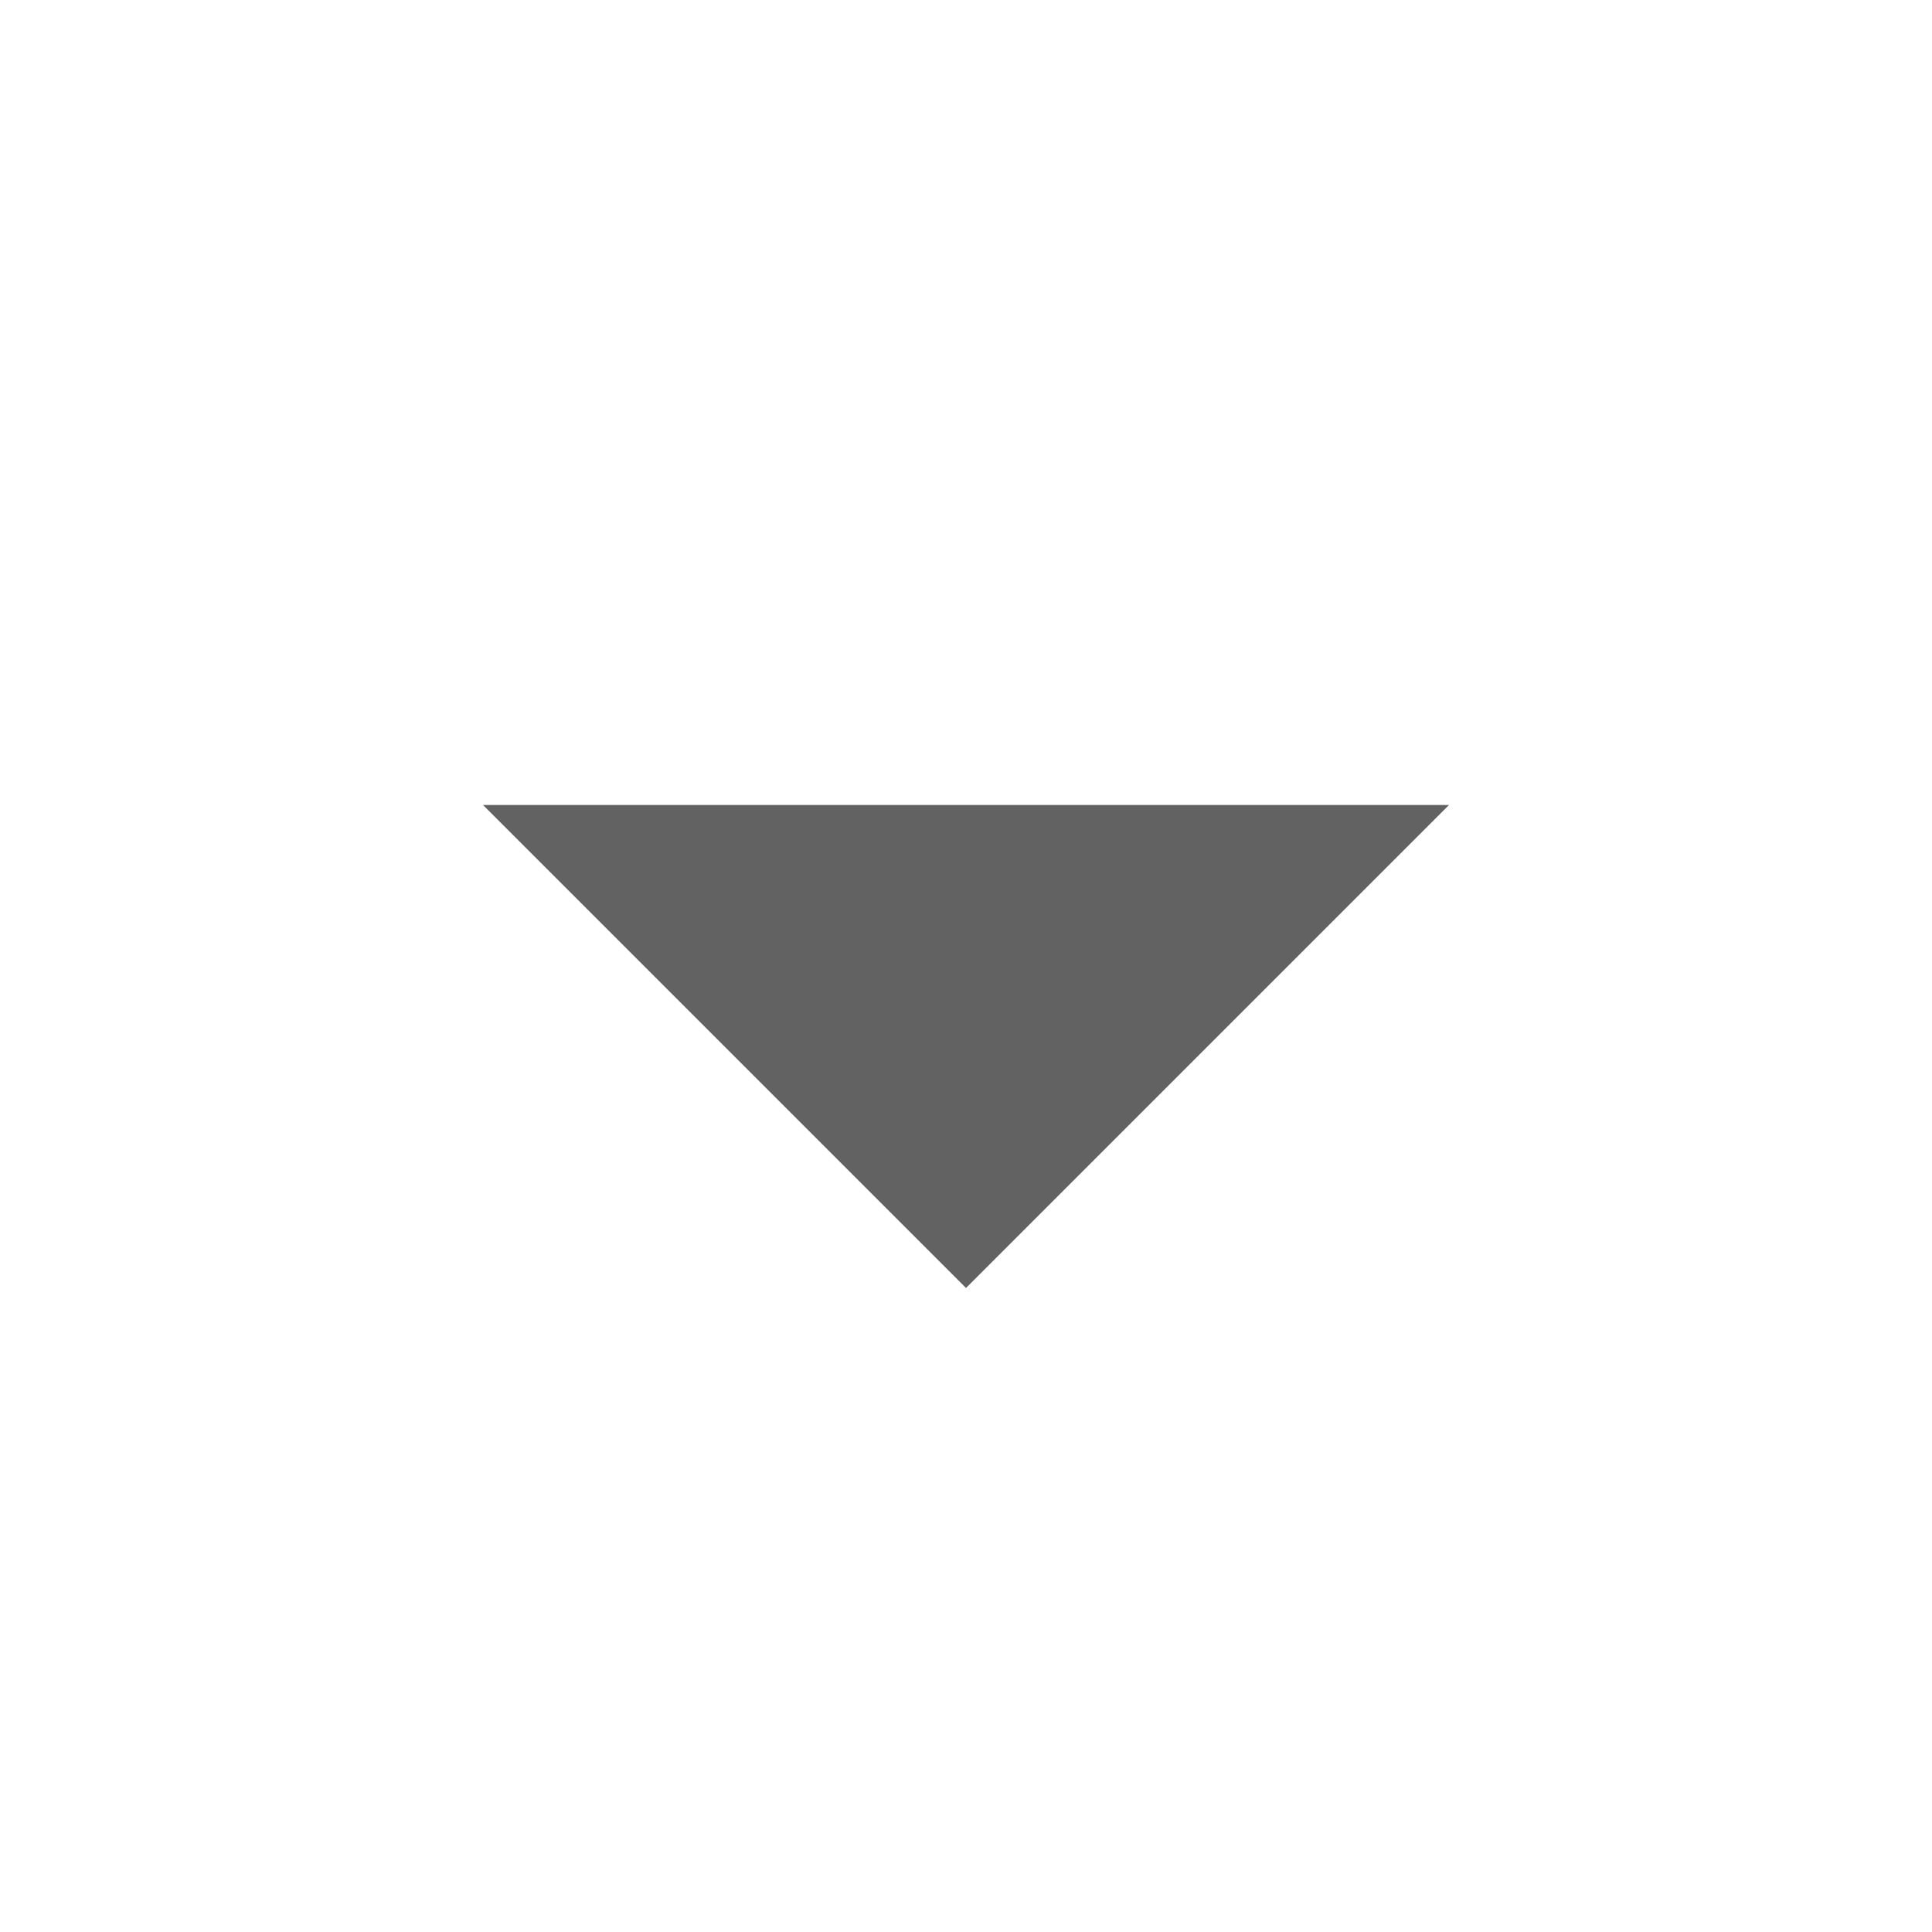
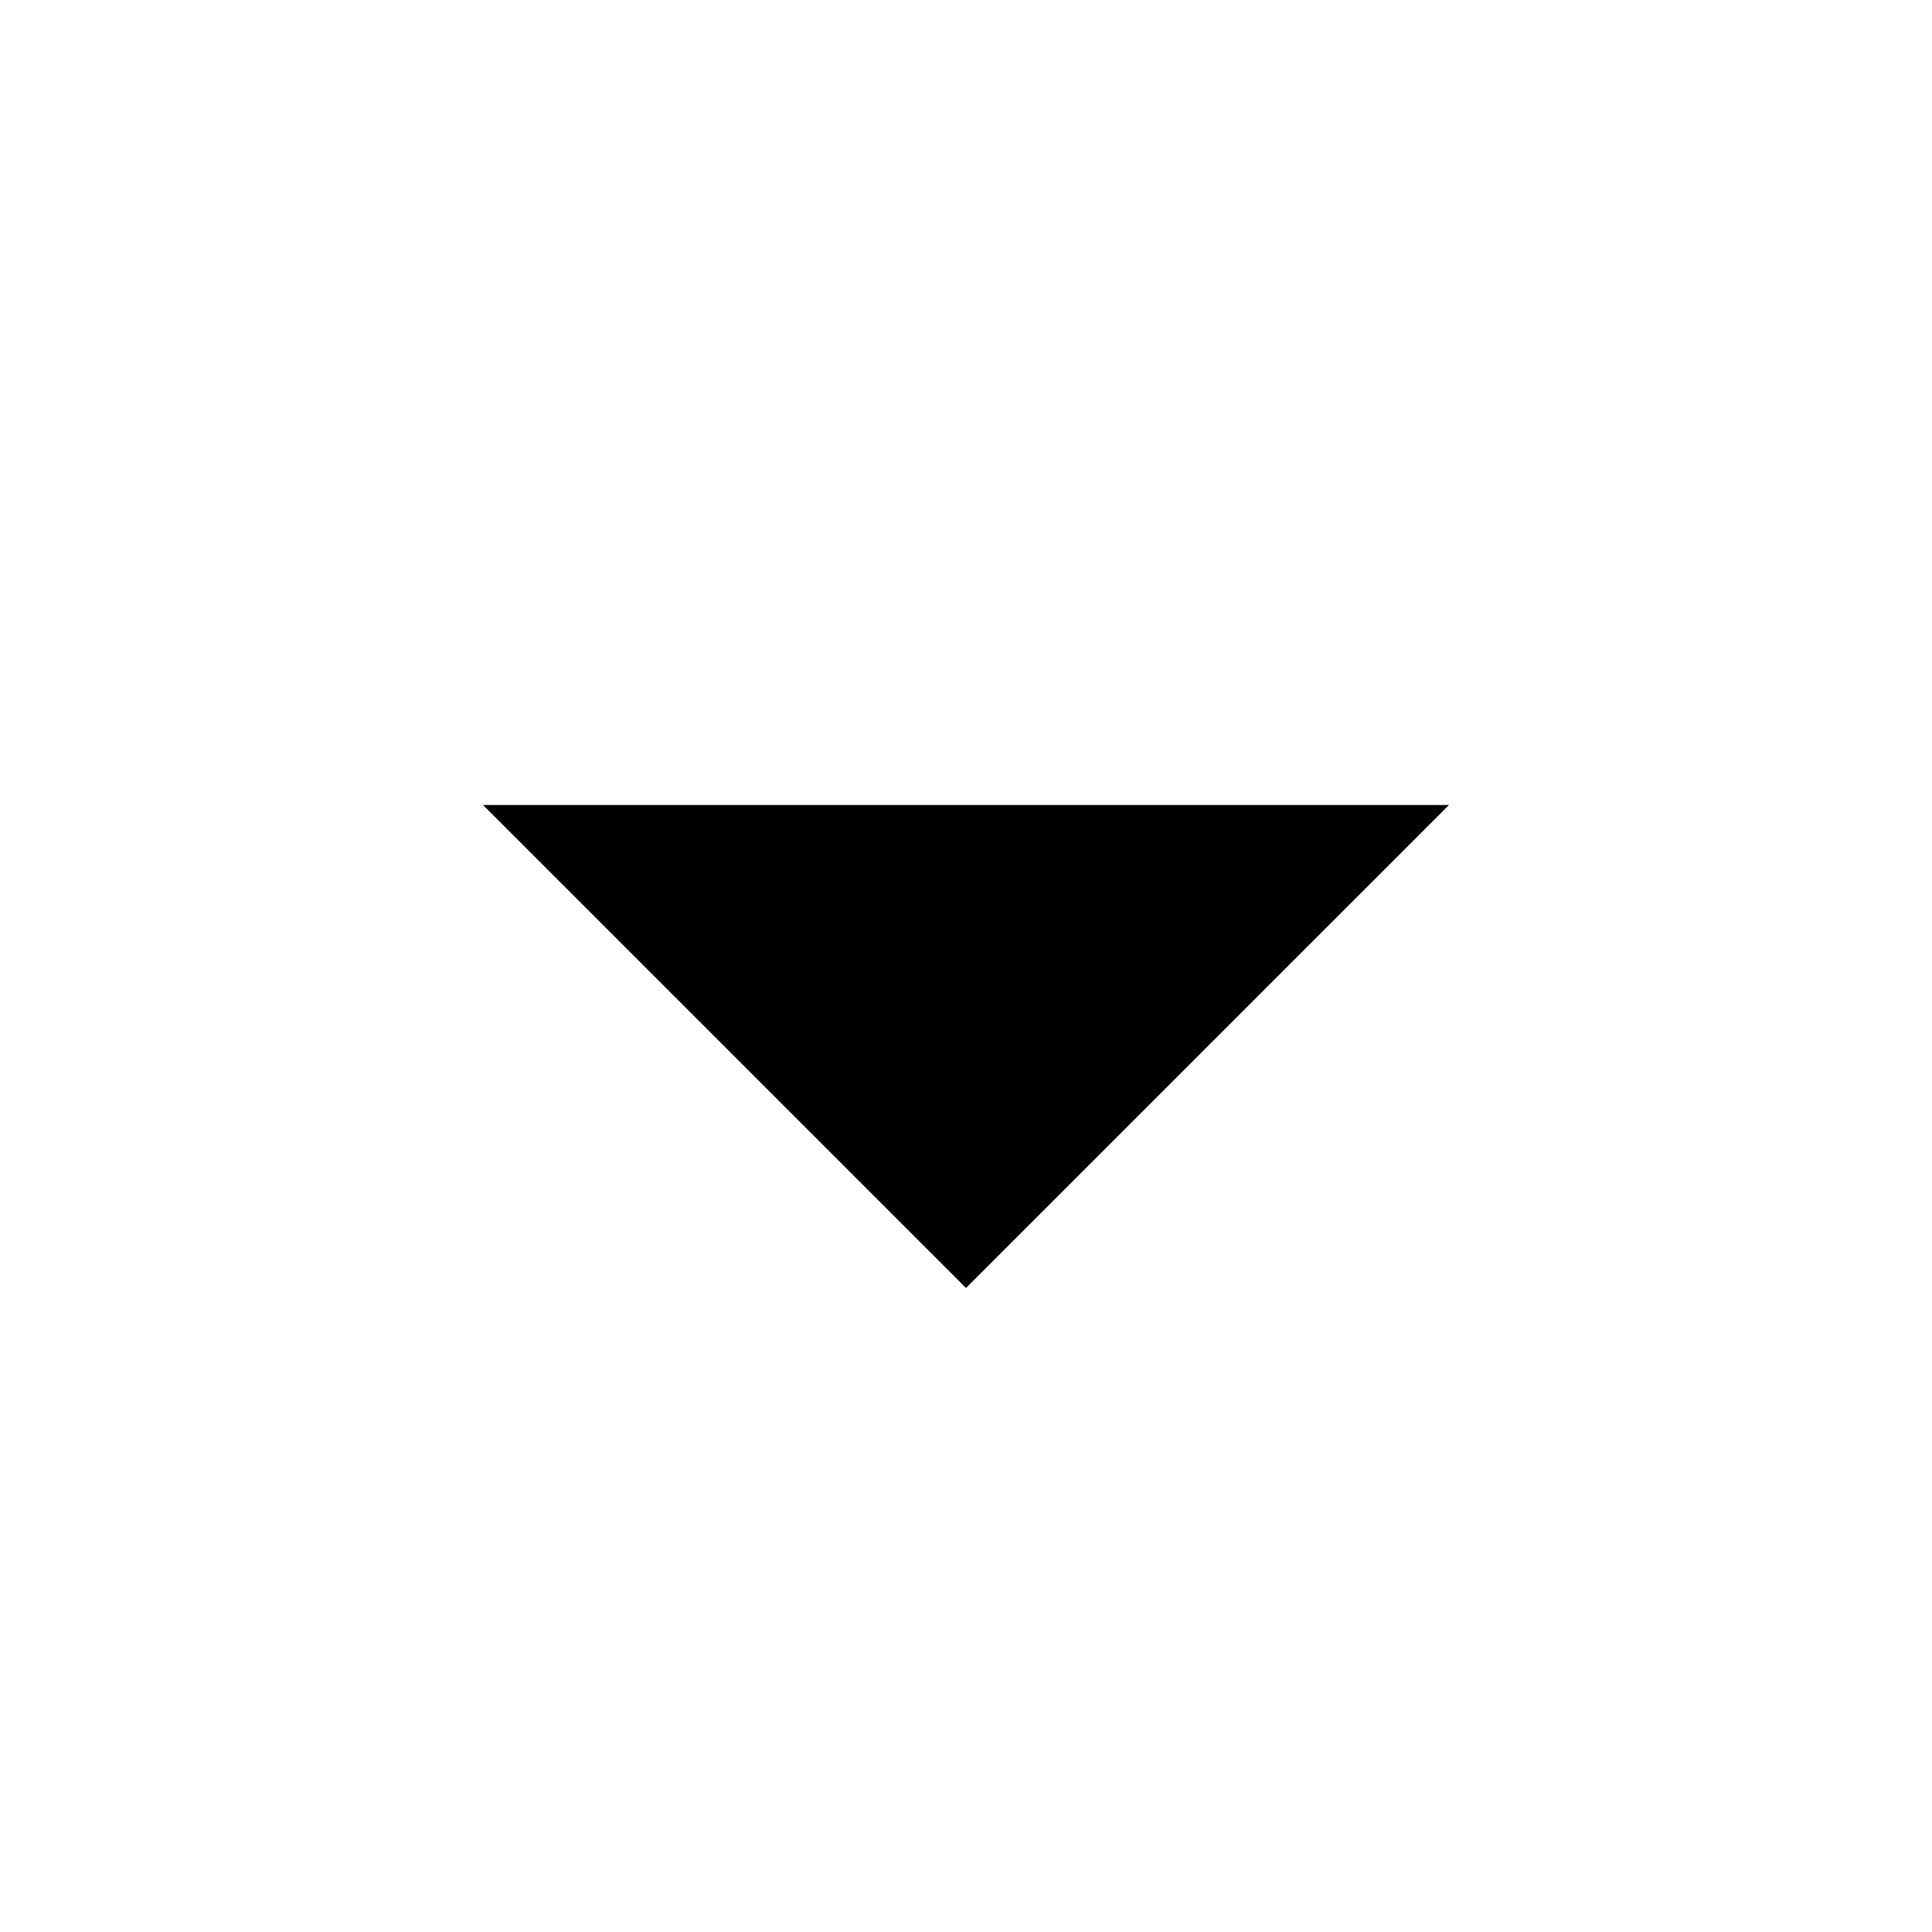
- <svg xmlns="http://www.w3.org/2000/svg" viewBox="0 0 24 24" fill="none">
-   <path d="M12 16L6 10H18L12 16Z" fill="#626262" />
+ <svg xmlns="http://www.w3.org/2000/svg" viewBox="0 0 24 24">
+   <path d="M12 16L6 10H18L12 16Z" />
</svg>
